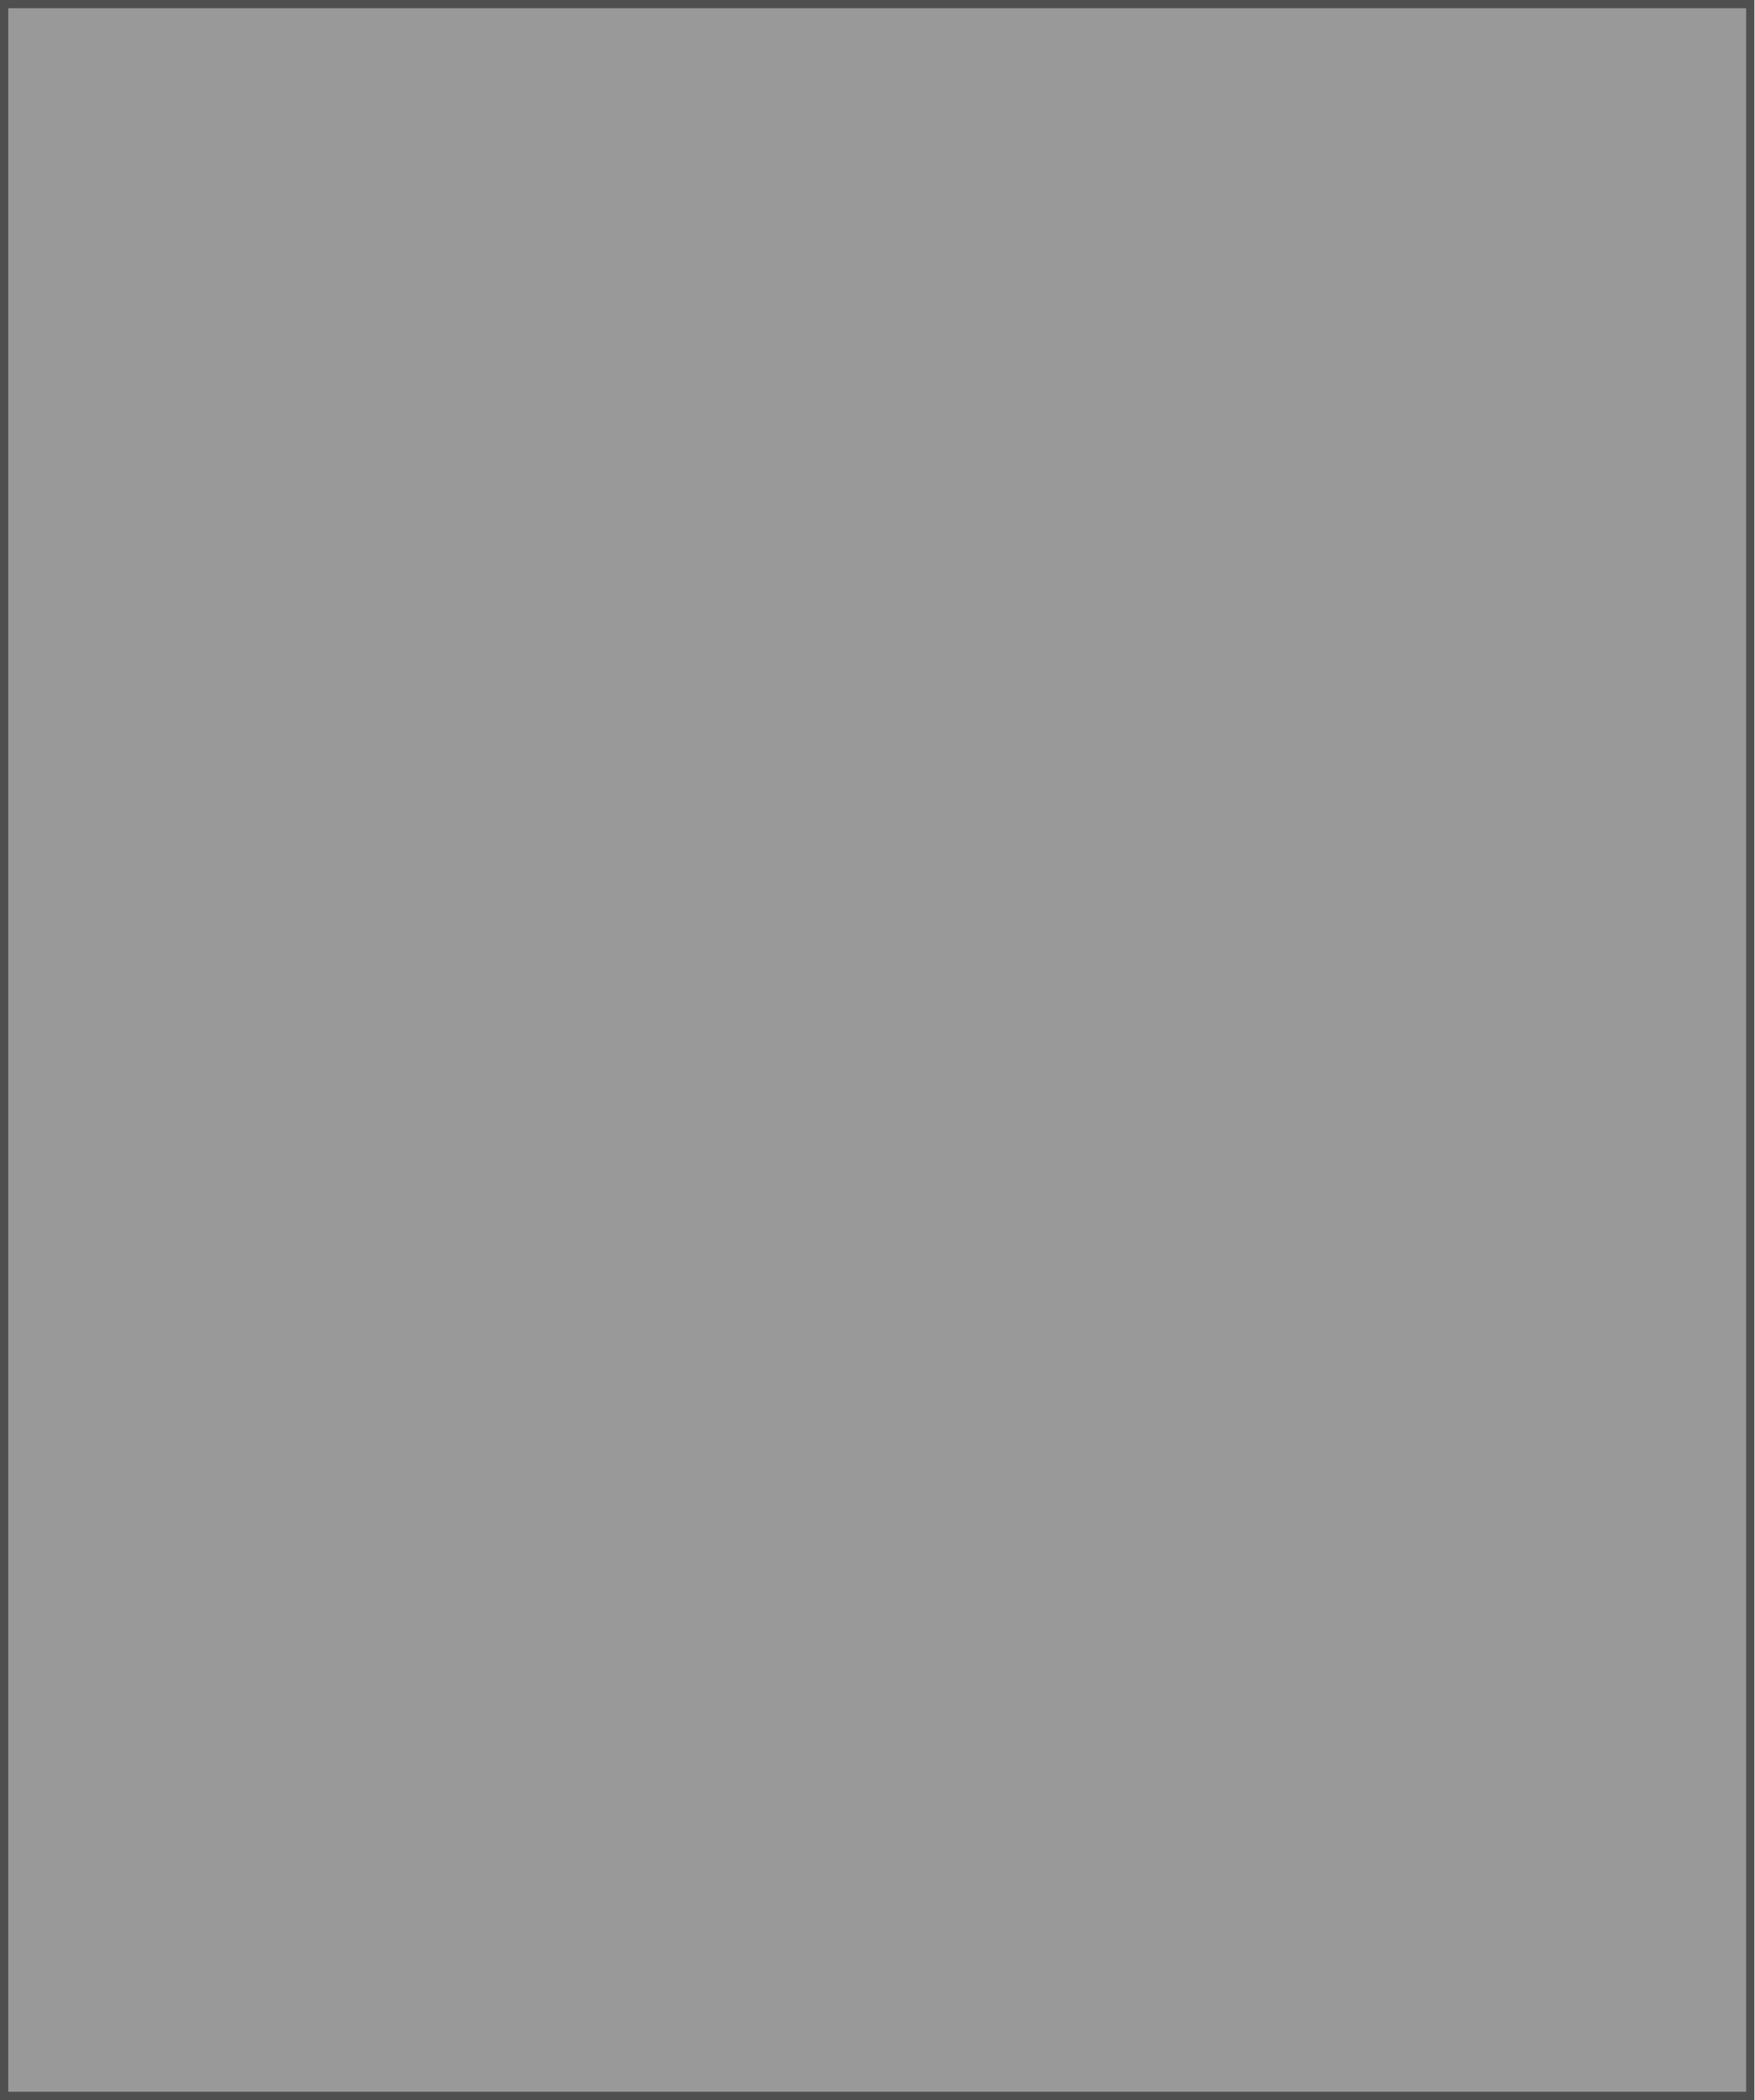
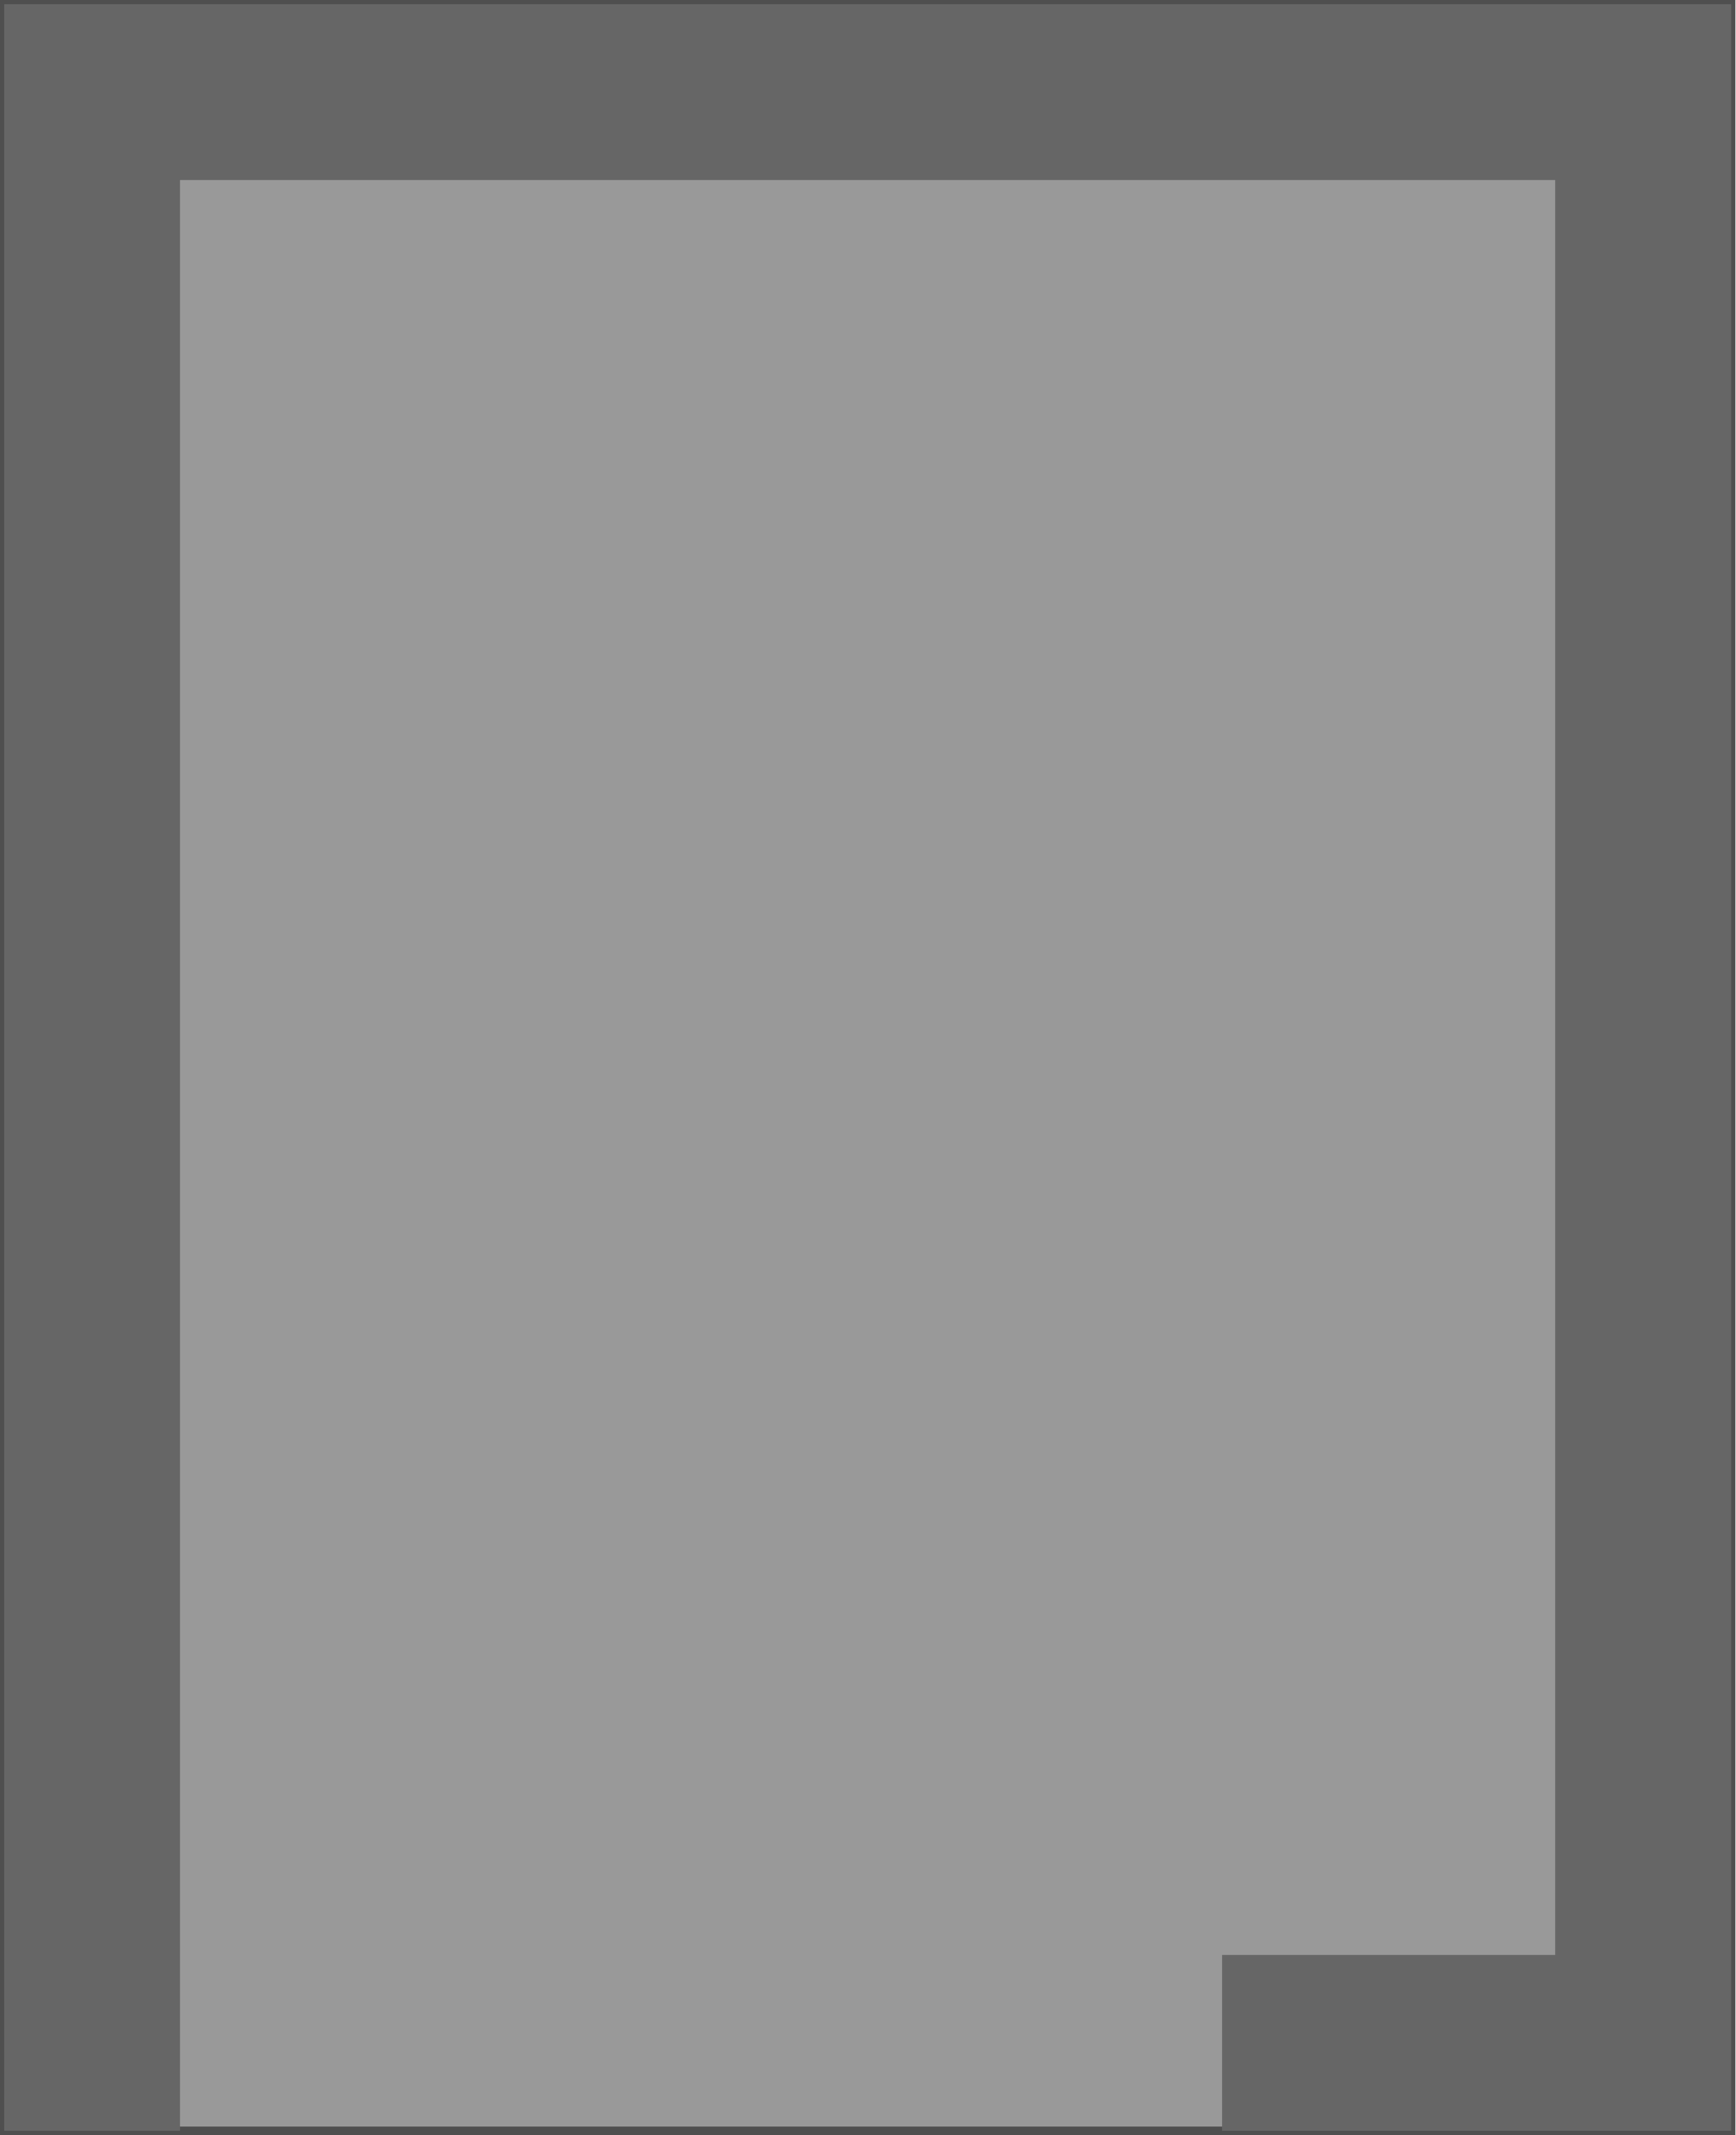
- <svg xmlns="http://www.w3.org/2000/svg" xmlns:xlink="http://www.w3.org/1999/xlink" width="94.53mm" height="113.169mm" viewBox="0 0 94.53 113.169" version="1.1" id="svg8">
-   <defs id="defs2">
-     <clipPath clipPathUnits="userSpaceOnUse" id="clipPath1954-55">
-       <ellipse style="fill:#ffdbac;fill-opacity:1;stroke-width:97.656;stroke-linecap:round" id="circle1956-69" cy="-2500.001" cx="2499.999" rx="781.252" ry="781.25" transform="scale(1,-1)" />
-     </clipPath>
-     <clipPath clipPathUnits="userSpaceOnUse" id="clipPath2921">
-       <path style="fill:#9e7437;fill-opacity:1;stroke-width:1.266;paint-order:markers stroke fill" d="m -1739.126,1581.812 361.023,0.023 -0.01,-348.019 -361.047,-0.019 z" id="path2923" />
-     </clipPath>
-     <clipPath clipPathUnits="userSpaceOnUse" id="clipPath2921-6">
-       <path style="fill:#9e7437;fill-opacity:1;stroke-width:1.266;paint-order:markers stroke fill" d="m -1739.126,1581.812 361.023,0.023 -0.01,-348.019 -361.047,-0.019 z" id="path2923-2" />
-     </clipPath>
-     <clipPath clipPathUnits="userSpaceOnUse" id="clipPath2921-6-2">
-       <path style="fill:#9e7437;fill-opacity:1;stroke-width:1.266;paint-order:markers stroke fill" d="m -1739.126,1581.812 361.023,0.023 -0.01,-348.019 -361.047,-0.019 z" id="path2923-2-6" />
-     </clipPath>
-     <clipPath clipPathUnits="userSpaceOnUse" id="clipPath3487">
-       <path style="fill:#9e7437;fill-opacity:1;stroke-width:1.266;paint-order:markers stroke fill" d="m -1739.126,1572.548 h 361.035 v -338.734 h -361.077 z" id="path3489" />
-     </clipPath>
-     <clipPath clipPathUnits="userSpaceOnUse" id="clipPath3487-1">
-       <path style="fill:#9e7437;fill-opacity:1;stroke-width:1.266;paint-order:markers stroke fill" d="m -1739.126,1572.548 h 361.035 v -338.734 h -361.077 z" id="path3489-7" />
-     </clipPath>
-     <clipPath clipPathUnits="userSpaceOnUse" id="clipPath3487-5">
-       <path style="fill:#9e7437;fill-opacity:1;stroke-width:1.266;paint-order:markers stroke fill" d="m -1739.126,1572.548 h 361.035 v -338.734 h -361.077 z" id="path3489-5" />
-     </clipPath>
-     <clipPath clipPathUnits="userSpaceOnUse" id="clipPath3487-5-8">
-       <path style="fill:#9e7437;fill-opacity:1;stroke-width:1.266;paint-order:markers stroke fill" d="m -1739.126,1572.548 h 361.035 v -338.734 h -361.077 z" id="path3489-5-1" />
-     </clipPath>
-     <clipPath clipPathUnits="userSpaceOnUse" id="clipPath3487-5-5">
-       <path style="fill:#9e7437;fill-opacity:1;stroke-width:1.266;paint-order:markers stroke fill" d="m -1739.126,1572.548 h 361.035 v -338.734 h -361.077 z" id="path3489-5-0" />
-     </clipPath>
-     <clipPath clipPathUnits="userSpaceOnUse" id="clipPath3487-5-8-7">
-       <path style="fill:#9e7437;fill-opacity:1;stroke-width:1.266;paint-order:markers stroke fill" d="m -1739.126,1572.548 h 361.035 v -338.734 h -361.077 z" id="path3489-5-1-2" />
-     </clipPath>
-     <clipPath clipPathUnits="userSpaceOnUse" id="clipPath3487-5-1">
-       <path style="fill:#9e7437;fill-opacity:1;stroke-width:1.266;paint-order:markers stroke fill" d="m -1739.126,1572.548 h 361.035 v -338.734 h -361.077 z" id="path3489-5-8" />
-     </clipPath>
-     <clipPath clipPathUnits="userSpaceOnUse" id="clipPath3487-5-8-6">
-       <path style="fill:#9e7437;fill-opacity:1;stroke-width:1.266;paint-order:markers stroke fill" d="m -1739.126,1572.548 h 361.035 v -338.734 h -361.077 z" id="path3489-5-1-9" />
-     </clipPath>
-     <clipPath clipPathUnits="userSpaceOnUse" id="clipPath3487-5-5-5">
-       <path style="fill:#9e7437;fill-opacity:1;stroke-width:1.266;paint-order:markers stroke fill" d="m -1739.126,1572.548 h 361.035 v -338.734 h -361.077 z" id="path3489-5-0-2" />
-     </clipPath>
-     <clipPath clipPathUnits="userSpaceOnUse" id="clipPath3487-5-8-7-7">
-       <path style="fill:#9e7437;fill-opacity:1;stroke-width:1.266;paint-order:markers stroke fill" d="m -1739.126,1572.548 h 361.035 v -338.734 h -361.077 z" id="path3489-5-1-2-7" />
-     </clipPath>
-     <clipPath clipPathUnits="userSpaceOnUse" id="clipPath3487-5-9">
-       <path style="fill:#9e7437;fill-opacity:1;stroke-width:1.266;paint-order:markers stroke fill" d="m -1739.126,1572.548 h 361.035 v -338.734 h -361.077 z" id="path3489-5-4" />
-     </clipPath>
-     <clipPath clipPathUnits="userSpaceOnUse" id="clipPath3487-5-8-2">
-       <path style="fill:#9e7437;fill-opacity:1;stroke-width:1.266;paint-order:markers stroke fill" d="m -1739.126,1572.548 h 361.035 v -338.734 h -361.077 z" id="path3489-5-1-4" />
-     </clipPath>
-     <clipPath clipPathUnits="userSpaceOnUse" id="clipPath3487-5-5-6">
-       <path style="fill:#9e7437;fill-opacity:1;stroke-width:1.266;paint-order:markers stroke fill" d="m -1739.126,1572.548 h 361.035 v -338.734 h -361.077 z" id="path3489-5-0-7" />
-     </clipPath>
-     <clipPath clipPathUnits="userSpaceOnUse" id="clipPath3487-5-8-7-3">
-       <path style="fill:#9e7437;fill-opacity:1;stroke-width:1.266;paint-order:markers stroke fill" d="m -1739.126,1572.548 h 361.035 v -338.734 h -361.077 z" id="path3489-5-1-2-3" />
-     </clipPath>
-     <clipPath clipPathUnits="userSpaceOnUse" id="clipPath3487-5-1-7">
-       <path style="fill:#9e7437;fill-opacity:1;stroke-width:1.266;paint-order:markers stroke fill" d="m -1739.126,1572.548 h 361.035 v -338.734 h -361.077 z" id="path3489-5-8-7" />
-     </clipPath>
-     <clipPath clipPathUnits="userSpaceOnUse" id="clipPath3487-5-8-6-5">
-       <path style="fill:#9e7437;fill-opacity:1;stroke-width:1.266;paint-order:markers stroke fill" d="m -1739.126,1572.548 h 361.035 v -338.734 h -361.077 z" id="path3489-5-1-9-6" />
-     </clipPath>
-     <clipPath clipPathUnits="userSpaceOnUse" id="clipPath3487-5-5-5-0">
-       <path style="fill:#9e7437;fill-opacity:1;stroke-width:1.266;paint-order:markers stroke fill" d="m -1739.126,1572.548 h 361.035 v -338.734 h -361.077 z" id="path3489-5-0-2-6" />
-     </clipPath>
-     <clipPath clipPathUnits="userSpaceOnUse" id="clipPath3487-5-6">
-       <path style="fill:#9e7437;fill-opacity:1;stroke-width:1.266;paint-order:markers stroke fill" d="m -1739.126,1572.548 h 361.035 v -338.734 h -361.077 z" id="path3489-5-07" />
-     </clipPath>
-     <clipPath clipPathUnits="userSpaceOnUse" id="clipPath3487-5-8-0">
-       <path style="fill:#9e7437;fill-opacity:1;stroke-width:1.266;paint-order:markers stroke fill" d="m -1739.126,1572.548 h 361.035 v -338.734 h -361.077 z" id="path3489-5-1-1" />
-     </clipPath>
-     <clipPath clipPathUnits="userSpaceOnUse" id="clipPath3487-5-5-64">
-       <path style="fill:#9e7437;fill-opacity:1;stroke-width:1.266;paint-order:markers stroke fill" d="m -1739.126,1572.548 h 361.035 v -338.734 h -361.077 z" id="path3489-5-0-79" />
-     </clipPath>
-     <clipPath clipPathUnits="userSpaceOnUse" id="clipPath3487-5-8-7-74">
-       <path style="fill:#9e7437;fill-opacity:1;stroke-width:1.266;paint-order:markers stroke fill" d="m -1739.126,1572.548 h 361.035 v -338.734 h -361.077 z" id="path3489-5-1-2-9" />
-     </clipPath>
-     <clipPath clipPathUnits="userSpaceOnUse" id="clipPath3487-5-1-9">
-       <path style="fill:#9e7437;fill-opacity:1;stroke-width:1.266;paint-order:markers stroke fill" d="m -1739.126,1572.548 h 361.035 v -338.734 h -361.077 z" id="path3489-5-8-4" />
-     </clipPath>
-     <clipPath clipPathUnits="userSpaceOnUse" id="clipPath3487-5-8-6-6">
-       <path style="fill:#9e7437;fill-opacity:1;stroke-width:1.266;paint-order:markers stroke fill" d="m -1739.126,1572.548 h 361.035 v -338.734 h -361.077 z" id="path3489-5-1-9-5" />
-     </clipPath>
-     <clipPath clipPathUnits="userSpaceOnUse" id="clipPath3487-5-5-5-7">
-       <path style="fill:#9e7437;fill-opacity:1;stroke-width:1.266;paint-order:markers stroke fill" d="m -1739.126,1572.548 h 361.035 v -338.734 h -361.077 z" id="path3489-5-0-2-60" />
-     </clipPath>
-     <clipPath clipPathUnits="userSpaceOnUse" id="clipPath3487-5-2">
-       <path style="fill:#9e7437;fill-opacity:1;stroke-width:1.266;paint-order:markers stroke fill" d="m -1739.126,1572.548 h 361.035 v -338.734 h -361.077 z" id="path3489-5-5" />
-     </clipPath>
-     <clipPath clipPathUnits="userSpaceOnUse" id="clipPath3487-5-8-5">
-       <path style="fill:#9e7437;fill-opacity:1;stroke-width:1.266;paint-order:markers stroke fill" d="m -1739.126,1572.548 h 361.035 v -338.734 h -361.077 z" id="path3489-5-1-6" />
-     </clipPath>
-     <clipPath clipPathUnits="userSpaceOnUse" id="clipPath3487-5-5-0">
-       <path style="fill:#9e7437;fill-opacity:1;stroke-width:1.266;paint-order:markers stroke fill" d="m -1739.126,1572.548 h 361.035 v -338.734 h -361.077 z" id="path3489-5-0-8" />
-     </clipPath>
-     <clipPath clipPathUnits="userSpaceOnUse" id="clipPath3487-5-8-7-4">
-       <path style="fill:#9e7437;fill-opacity:1;stroke-width:1.266;paint-order:markers stroke fill" d="m -1739.126,1572.548 h 361.035 v -338.734 h -361.077 z" id="path3489-5-1-2-1" />
-     </clipPath>
-     <clipPath clipPathUnits="userSpaceOnUse" id="clipPath3487-5-1-0">
-       <path style="fill:#9e7437;fill-opacity:1;stroke-width:1.266;paint-order:markers stroke fill" d="m -1739.126,1572.548 h 361.035 v -338.734 h -361.077 z" id="path3489-5-8-76" />
-     </clipPath>
-     <clipPath clipPathUnits="userSpaceOnUse" id="clipPath3487-5-8-6-3">
-       <path style="fill:#9e7437;fill-opacity:1;stroke-width:1.266;paint-order:markers stroke fill" d="m -1739.126,1572.548 h 361.035 v -338.734 h -361.077 z" id="path3489-5-1-9-8" />
-     </clipPath>
-     <clipPath clipPathUnits="userSpaceOnUse" id="clipPath3487-5-5-5-71">
-       <path style="fill:#9e7437;fill-opacity:1;stroke-width:1.266;paint-order:markers stroke fill" d="m -1739.126,1572.548 h 361.035 v -338.734 h -361.077 z" id="path3489-5-0-2-0" />
-     </clipPath>
-     <clipPath clipPathUnits="userSpaceOnUse" id="clipPath3487-5-0">
-       <path style="fill:#9e7437;fill-opacity:1;stroke-width:1.266;paint-order:markers stroke fill" d="m -1739.126,1572.548 h 361.035 v -338.734 h -361.077 z" id="path3489-5-55" />
-     </clipPath>
-     <clipPath clipPathUnits="userSpaceOnUse" id="clipPath3487-5-8-58">
-       <path style="fill:#9e7437;fill-opacity:1;stroke-width:1.266;paint-order:markers stroke fill" d="m -1739.126,1572.548 h 361.035 v -338.734 h -361.077 z" id="path3489-5-1-5" />
-     </clipPath>
-     <clipPath clipPathUnits="userSpaceOnUse" id="clipPath3487-5-5-51">
-       <path style="fill:#9e7437;fill-opacity:1;stroke-width:1.266;paint-order:markers stroke fill" d="m -1739.126,1572.548 h 361.035 v -338.734 h -361.077 z" id="path3489-5-0-1" />
-     </clipPath>
-     <clipPath clipPathUnits="userSpaceOnUse" id="clipPath3487-5-8-7-8">
-       <path style="fill:#9e7437;fill-opacity:1;stroke-width:1.266;paint-order:markers stroke fill" d="m -1739.126,1572.548 h 361.035 v -338.734 h -361.077 z" id="path3489-5-1-2-11" />
-     </clipPath>
-     <clipPath clipPathUnits="userSpaceOnUse" id="clipPath3487-5-1-5">
-       <path style="fill:#9e7437;fill-opacity:1;stroke-width:1.266;paint-order:markers stroke fill" d="m -1739.126,1572.548 h 361.035 v -338.734 h -361.077 z" id="path3489-5-8-73" />
-     </clipPath>
-     <clipPath clipPathUnits="userSpaceOnUse" id="clipPath3487-5-8-6-2">
-       <path style="fill:#9e7437;fill-opacity:1;stroke-width:1.266;paint-order:markers stroke fill" d="m -1739.126,1572.548 h 361.035 v -338.734 h -361.077 z" id="path3489-5-1-9-9" />
-     </clipPath>
-     <clipPath clipPathUnits="userSpaceOnUse" id="clipPath3487-5-5-5-6">
-       <path style="fill:#9e7437;fill-opacity:1;stroke-width:1.266;paint-order:markers stroke fill" d="m -1739.126,1572.548 h 361.035 v -338.734 h -361.077 z" id="path3489-5-0-2-1" />
-     </clipPath>
-     <clipPath clipPathUnits="userSpaceOnUse" id="clipPath3487-5-9-6">
-       <path style="fill:#9e7437;fill-opacity:1;stroke-width:1.266;paint-order:markers stroke fill" d="m -1739.126,1572.548 h 361.035 v -338.734 h -361.077 z" id="path3489-5-4-4" />
-     </clipPath>
-     <clipPath clipPathUnits="userSpaceOnUse" id="clipPath3487-5-8-2-5">
-       <path style="fill:#9e7437;fill-opacity:1;stroke-width:1.266;paint-order:markers stroke fill" d="m -1739.126,1572.548 h 361.035 v -338.734 h -361.077 z" id="path3489-5-1-4-9" />
-     </clipPath>
-     <clipPath clipPathUnits="userSpaceOnUse" id="clipPath3487-5-5-6-1">
-       <path style="fill:#9e7437;fill-opacity:1;stroke-width:1.266;paint-order:markers stroke fill" d="m -1739.126,1572.548 h 361.035 v -338.734 h -361.077 z" id="path3489-5-0-7-9" />
-     </clipPath>
-     <clipPath clipPathUnits="userSpaceOnUse" id="clipPath3487-5-8-7-3-5">
-       <path style="fill:#9e7437;fill-opacity:1;stroke-width:1.266;paint-order:markers stroke fill" d="m -1739.126,1572.548 h 361.035 v -338.734 h -361.077 z" id="path3489-5-1-2-3-5" />
-     </clipPath>
-     <clipPath clipPathUnits="userSpaceOnUse" id="clipPath3487-5-1-7-4">
-       <path style="fill:#9e7437;fill-opacity:1;stroke-width:1.266;paint-order:markers stroke fill" d="m -1739.126,1572.548 h 361.035 v -338.734 h -361.077 z" id="path3489-5-8-7-2" />
-     </clipPath>
-     <clipPath clipPathUnits="userSpaceOnUse" id="clipPath3487-5-8-6-5-9">
-       <path style="fill:#9e7437;fill-opacity:1;stroke-width:1.266;paint-order:markers stroke fill" d="m -1739.126,1572.548 h 361.035 v -338.734 h -361.077 z" id="path3489-5-1-9-6-8" />
-     </clipPath>
-     <clipPath clipPathUnits="userSpaceOnUse" id="clipPath3487-5-5-5-0-6">
-       <path style="fill:#9e7437;fill-opacity:1;stroke-width:1.266;paint-order:markers stroke fill" d="m -1739.126,1572.548 h 361.035 v -338.734 h -361.077 z" id="path3489-5-0-2-6-0" />
-     </clipPath>
-     <clipPath clipPathUnits="userSpaceOnUse" id="clipPath3487-5-2-3">
-       <path style="fill:#9e7437;fill-opacity:1;stroke-width:1.266;paint-order:markers stroke fill" d="m -1739.126,1572.548 h 361.035 v -338.734 h -361.077 z" id="path3489-5-5-3" />
-     </clipPath>
-     <clipPath clipPathUnits="userSpaceOnUse" id="clipPath3487-5-8-5-7">
-       <path style="fill:#9e7437;fill-opacity:1;stroke-width:1.266;paint-order:markers stroke fill" d="m -1739.126,1572.548 h 361.035 v -338.734 h -361.077 z" id="path3489-5-1-6-7" />
-     </clipPath>
-     <clipPath clipPathUnits="userSpaceOnUse" id="clipPath3487-5-5-0-3">
-       <path style="fill:#9e7437;fill-opacity:1;stroke-width:1.266;paint-order:markers stroke fill" d="m -1739.126,1572.548 h 361.035 v -338.734 h -361.077 z" id="path3489-5-0-8-8" />
-     </clipPath>
-     <clipPath clipPathUnits="userSpaceOnUse" id="clipPath3487-5-8-7-4-6">
-       <path style="fill:#9e7437;fill-opacity:1;stroke-width:1.266;paint-order:markers stroke fill" d="m -1739.126,1572.548 h 361.035 v -338.734 h -361.077 z" id="path3489-5-1-2-1-3" />
-     </clipPath>
-     <clipPath clipPathUnits="userSpaceOnUse" id="clipPath3487-5-1-0-5">
-       <path style="fill:#9e7437;fill-opacity:1;stroke-width:1.266;paint-order:markers stroke fill" d="m -1739.126,1572.548 h 361.035 v -338.734 h -361.077 z" id="path3489-5-8-76-4" />
-     </clipPath>
-     <clipPath clipPathUnits="userSpaceOnUse" id="clipPath3487-5-8-6-3-3">
-       <path style="fill:#9e7437;fill-opacity:1;stroke-width:1.266;paint-order:markers stroke fill" d="m -1739.126,1572.548 h 361.035 v -338.734 h -361.077 z" id="path3489-5-1-9-8-4" />
-     </clipPath>
-     <clipPath clipPathUnits="userSpaceOnUse" id="clipPath3487-5-5-5-71-3">
-       <path style="fill:#9e7437;fill-opacity:1;stroke-width:1.266;paint-order:markers stroke fill" d="m -1739.126,1572.548 h 361.035 v -338.734 h -361.077 z" id="path3489-5-0-2-0-0" />
-     </clipPath>
-     <clipPath clipPathUnits="userSpaceOnUse" id="clipPath3777-9-9-9">
-       <rect y="141.909" x="63.568" height="4.4" width="18.29" id="rect3779-2-5-8" style="opacity:1;vector-effect:none;fill:#784a30;fill-opacity:1;fill-rule:nonzero;stroke:#000000;stroke-width:2;stroke-linecap:round;stroke-linejoin:round;stroke-miterlimit:4;stroke-dasharray:none;stroke-dashoffset:0;stroke-opacity:1;paint-order:stroke fill markers" />
-     </clipPath>
-     <clipPath clipPathUnits="userSpaceOnUse" id="clipPath3777-9-1-9-7">
-       <rect y="141.909" x="63.568" height="4.4" width="18.29" id="rect3779-2-7-0-0" style="opacity:1;vector-effect:none;fill:#784a30;fill-opacity:1;fill-rule:nonzero;stroke:#000000;stroke-width:2;stroke-linecap:round;stroke-linejoin:round;stroke-miterlimit:4;stroke-dasharray:none;stroke-dashoffset:0;stroke-opacity:1;paint-order:stroke fill markers" />
-     </clipPath>
-     <clipPath clipPathUnits="userSpaceOnUse" id="clipPath6567-0-2">
-       <rect ry="0.753" rx="0.753" y="120.05" x="137.884" height="3.55" width="8.658" id="rect6569-9-7" style="opacity:1;vector-effect:none;fill:#e5e0db;fill-opacity:1;fill-rule:nonzero;stroke:#000000;stroke-width:2;stroke-linecap:round;stroke-linejoin:round;stroke-miterlimit:4;stroke-dasharray:none;stroke-dashoffset:0;stroke-opacity:1;paint-order:stroke fill markers" />
-     </clipPath>
-     <clipPath clipPathUnits="userSpaceOnUse" id="clipPath1678-6-8">
-       <rect y="122.07" x="68.152" height="7.888" width="17.469" id="rect1680-7-7" style="opacity:1;vector-effect:none;fill:#36375a;fill-opacity:1;fill-rule:nonzero;stroke:#000000;stroke-width:2;stroke-linecap:round;stroke-linejoin:round;stroke-miterlimit:4;stroke-dasharray:none;stroke-dashoffset:0;stroke-opacity:1;paint-order:stroke fill markers" />
-     </clipPath>
-     <linearGradient id="linearGradient5037">
-       <stop offset="0" stop-color="#fcfcfc" id="stop5033" style="stop-color:#890002;stop-opacity:1;" />
-       <stop offset="1" stop-color="#3d3d3d" stop-opacity="0" id="stop5035" style="stop-color:#3d4a25;stop-opacity:1;" />
-     </linearGradient>
-     <linearGradient id="linearGradient4433">
-       <stop offset="0" stop-color="#fcfcfc" id="stop4429" />
-       <stop offset="1" stop-color="#3d3d3d" stop-opacity="0" id="stop4431" style="stop-color:#000000;stop-opacity:0;" />
-     </linearGradient>
-     <linearGradient id="a">
-       <stop offset="0" stop-color="#fcfcfc" id="stop2975" />
-       <stop offset="1" stop-color="#3d3d3d" stop-opacity="0" id="stop2977" />
-     </linearGradient>
-     <radialGradient xlink:href="#a" id="b" cx="-68.456" cy="77.267" fx="-68.456" fy="77.267" r="71.966" gradientTransform="matrix(0.2645833,0,0,0.2642447,5.674954,43.41963)" gradientUnits="userSpaceOnUse" />
-     <radialGradient xlink:href="#linearGradient4433" id="b-7" cx="-68.456" cy="77.267" fx="-68.456" fy="77.267" r="71.966" gradientTransform="matrix(1,0,0,0.99872,2.9509827e-6,0.09899877)" gradientUnits="userSpaceOnUse" />
-     <radialGradient xlink:href="#a-9" id="b-78" cx="-68.456" cy="77.267" fx="-68.456" fy="77.267" r="71.966" gradientTransform="matrix(1,0,0,0.99872,1.4103906e-4,0.09862695)" gradientUnits="userSpaceOnUse" />
-     <linearGradient id="a-9">
-       <stop offset="0" stop-color="#fcfcfc" id="stop3" style="stop-color:#000000;stop-opacity:1" />
-       <stop offset="1" stop-color="#3d3d3d" stop-opacity="0" id="stop5" style="stop-color:#000000;stop-opacity:0" />
-     </linearGradient>
-     <clipPath id="a-2">
-       <path style="fill-opacity:0.506;stroke:#ffffff;stroke-width:2.117;stroke-opacity:0.502" d="m -45.534,209.35 29.33,16.933 v 33.867 l -29.33,16.933 -29.33,-16.933 v -33.867 z" id="path2-6" />
-     </clipPath>
-     <clipPath clipPathUnits="userSpaceOnUse" id="clipPath4547">
-       <path style="fill:#000000;fill-opacity:1;stroke:none;stroke-width:6.2;stroke-miterlimit:4;stroke-dasharray:none;stroke-opacity:0.769" d="m -130.359,46.344 57.723,-38.146 61.904,30.923 4.18,69.068 -57.723,38.146 -61.904,-30.923 z" id="path4549" />
-     </clipPath>
-     <radialGradient xlink:href="#a-9" id="c" cx="170.551" cy="4.726" fx="170.551" fy="4.726" r="66.034" gradientTransform="matrix(0.2645833,0,0,0.2516346,88.09302,82.50043)" gradientUnits="userSpaceOnUse" />
-     <linearGradient id="a-5">
-       <stop stop-color="#fcfcfc" offset="0" stop-opacity=".611" id="stop3085" />
-       <stop stop-opacity="0" stop-color="#3d3d3d" offset="1" id="stop3087" />
-     </linearGradient>
-     <radialGradient xlink:href="#a-5" id="e" cx="-68.456" cy="77.267" fx="-68.456" fy="77.267" r="71.966" gradientTransform="matrix(1,0,0,0.99872,0,0.099)" gradientUnits="userSpaceOnUse" />
-     <clipPath id="d">
-       <path d="m -130.36,46.344 57.724,-38.146 61.904,30.923 4.18,69.068 -57.723,38.146 -61.905,-30.923 z" stroke-width="6.2" stroke-opacity="0.769" id="path3091" />
-     </clipPath>
-     <linearGradient xlink:href="#b-4" id="c-6" x1="1.124" y1="73" x2="144.876" y2="73" gradientUnits="userSpaceOnUse" />
-     <linearGradient id="b-4">
-       <stop offset="0" stop-color="#bc3400" id="stop3095" />
-       <stop offset="1" stop-color="#ff8050" id="stop3097" />
-     </linearGradient>
-     <clipPath clipPathUnits="userSpaceOnUse" id="clipPath4451-4">
-       <g id="g4457-0" style="stroke-width:1" transform="translate(48198.857,32311.235)">
-         <g id="g4455-2" style="stroke-width:1">
-           <rect x="-48198.855" y="-32311.234" width="100000" height="95250" id="rect4453-6" style="stroke-width:1" />
-         </g>
-       </g>
-     </clipPath>
-     <clipPath clipPathUnits="userSpaceOnUse" id="clipPath4451-4-0">
-       <g id="g4457-0-5" style="stroke-width:1" transform="translate(48198.857,32311.235)">
-         <g id="g4455-2-4" style="stroke-width:1">
-           <rect x="-48198.855" y="-32311.234" width="100000" height="95250" id="rect4453-6-3" style="stroke-width:1" />
-         </g>
-       </g>
-     </clipPath>
-     <clipPath clipPathUnits="userSpaceOnUse" id="clipPath4451-4-6">
-       <g id="g4457-0-4" style="stroke-width:1" transform="translate(48198.857,32311.235)">
-         <g id="g4455-2-0" style="stroke-width:1">
-           <rect x="-48198.855" y="-32311.234" width="100000" height="95250" id="rect4453-6-7" style="stroke-width:1" />
-         </g>
-       </g>
-     </clipPath>
-     <clipPath clipPathUnits="userSpaceOnUse" id="clipPath4451-4-0-0">
-       <g id="g4457-0-5-0" style="stroke-width:1" transform="translate(48198.857,32311.235)">
-         <g id="g4455-2-4-5" style="stroke-width:1">
-           <rect x="-48198.855" y="-32311.234" width="100000" height="95250" id="rect4453-6-3-7" style="stroke-width:1" />
-         </g>
-       </g>
-     </clipPath>
-     <clipPath clipPathUnits="userSpaceOnUse" id="clipPath4451-4-60">
-       <g id="g4457-0-0" style="stroke-width:1" transform="translate(48198.857,32311.235)">
-         <g id="g4455-2-6" style="stroke-width:1">
-           <rect x="-48198.855" y="-32311.234" width="100000" height="95250" id="rect4453-6-70" style="stroke-width:1" />
-         </g>
-       </g>
-     </clipPath>
-     <clipPath clipPathUnits="userSpaceOnUse" id="clipPath4451-4-33">
-       <g id="g4457-0-57" style="stroke-width:1" transform="translate(48198.857,32311.235)">
-         <g id="g4455-2-9" style="stroke-width:1">
-           <rect x="-48198.855" y="-32311.234" width="100000" height="95250" id="rect4453-6-34" style="stroke-width:1" />
-         </g>
-       </g>
-     </clipPath>
-     <clipPath clipPathUnits="userSpaceOnUse" id="clipPath4451-4-0-9">
-       <g id="g4457-0-5-9" style="stroke-width:1" transform="translate(48198.857,32311.235)">
-         <g id="g4455-2-4-7" style="stroke-width:1">
-           <rect x="-48198.855" y="-32311.234" width="100000" height="95250" id="rect4453-6-3-8" style="stroke-width:1" />
-         </g>
-       </g>
-     </clipPath>
-     <clipPath clipPathUnits="userSpaceOnUse" id="clipPath4451-4-2">
-       <g id="g4457-0-2" style="stroke-width:1" transform="translate(48198.857,32311.235)">
-         <g id="g4455-2-3" style="stroke-width:1">
-           <rect x="-48198.855" y="-32311.234" width="100000" height="95250" id="rect4453-6-2" style="stroke-width:1" />
-         </g>
-       </g>
-     </clipPath>
-     <clipPath clipPathUnits="userSpaceOnUse" id="clipPath4451-4-3">
-       <g id="g4457-0-21" style="stroke-width:1" transform="translate(48198.857,32311.235)">
-         <g id="g4455-2-39" style="stroke-width:1">
-           <rect x="-48198.855" y="-32311.234" width="100000" height="95250" id="rect4453-6-39" style="stroke-width:1" />
-         </g>
-       </g>
-     </clipPath>
-     <clipPath clipPathUnits="userSpaceOnUse" id="clipPath4451-4-21">
-       <g id="g4457-0-0-7" style="stroke-width:1" transform="translate(48198.857,32311.235)">
-         <g id="g4455-2-8" style="stroke-width:1">
-           <rect x="-48198.855" y="-32311.234" width="100000" height="95250" id="rect4453-6-28" style="stroke-width:1" />
-         </g>
-       </g>
-     </clipPath>
-     <clipPath clipPathUnits="userSpaceOnUse" id="clipPath4451-4-0-5">
-       <g id="g4457-0-5-2" style="stroke-width:1" transform="translate(48198.857,32311.235)">
-         <g id="g4455-2-4-8" style="stroke-width:1">
-           <rect x="-48198.855" y="-32311.234" width="100000" height="95250" id="rect4453-6-3-4" style="stroke-width:1" />
-         </g>
-       </g>
-     </clipPath>
-     <clipPath clipPathUnits="userSpaceOnUse" id="clipPath4451-4-9">
-       <g id="g4457-0-7" style="stroke-width:1" transform="translate(48198.857,32311.235)">
-         <g id="g4455-2-01" style="stroke-width:1">
-           <rect x="-48198.855" y="-32311.234" width="100000" height="95250" id="rect4453-6-38" style="stroke-width:1" />
-         </g>
-       </g>
-     </clipPath>
-     <clipPath clipPathUnits="userSpaceOnUse" id="clipPath4451-4-0-6">
-       <g id="g4457-0-5-1" style="stroke-width:1" transform="translate(48198.857,32311.235)">
-         <g id="g4455-2-4-2" style="stroke-width:1">
-           <rect x="-48198.855" y="-32311.234" width="100000" height="95250" id="rect4453-6-3-0" style="stroke-width:1" />
-         </g>
-       </g>
-     </clipPath>
-     <clipPath clipPathUnits="userSpaceOnUse" id="clipPath4451-4-97">
-       <g id="g4457-0-6" style="stroke-width:1" transform="translate(48198.857,32311.235)">
-         <g id="g4455-2-48" style="stroke-width:1">
-           <rect x="-48198.855" y="-32311.234" width="100000" height="95250" id="rect4453-6-8" style="stroke-width:1" />
-         </g>
-       </g>
-     </clipPath>
-     <clipPath clipPathUnits="userSpaceOnUse" id="clipPath4451-4-0-3">
-       <g id="g4457-0-5-3" style="stroke-width:1" transform="translate(48198.857,32311.235)">
-         <g id="g4455-2-4-70" style="stroke-width:1">
-           <rect x="-48198.855" y="-32311.234" width="100000" height="95250" id="rect4453-6-3-6" style="stroke-width:1" />
-         </g>
-       </g>
-     </clipPath>
-     <clipPath clipPathUnits="userSpaceOnUse" id="clipPath4451-4-2-6">
-       <g id="g4457-0-2-1" style="stroke-width:1" transform="translate(48198.857,32311.235)">
-         <g id="g4455-2-3-5" style="stroke-width:1">
-           <rect x="-48198.855" y="-32311.234" width="100000" height="95250" id="rect4453-6-2-2" style="stroke-width:1" />
-         </g>
-       </g>
-     </clipPath>
-     <clipPath clipPathUnits="userSpaceOnUse" id="clipPath4451-4-3-4">
-       <g id="g4457-0-21-5" style="stroke-width:1" transform="translate(48198.857,32311.235)">
-         <g id="g4455-2-39-3" style="stroke-width:1">
-           <rect x="-48198.855" y="-32311.234" width="100000" height="95250" id="rect4453-6-39-6" style="stroke-width:1" />
-         </g>
-       </g>
-     </clipPath>
-     <clipPath clipPathUnits="userSpaceOnUse" id="clipPath4451-4-21-1">
-       <g id="g4457-0-0-4" style="stroke-width:1" transform="translate(48198.857,32311.235)">
-         <g id="g4455-2-8-0" style="stroke-width:1">
-           <rect x="-48198.855" y="-32311.234" width="100000" height="95250" id="rect4453-6-28-9" style="stroke-width:1" />
-         </g>
-       </g>
-     </clipPath>
-     <clipPath clipPathUnits="userSpaceOnUse" id="clipPath4451-4-0-5-8">
-       <g id="g4457-0-5-2-4" style="stroke-width:1" transform="translate(48198.857,32311.235)">
-         <g id="g4455-2-4-8-4" style="stroke-width:1">
-           <rect x="-48198.855" y="-32311.234" width="100000" height="95250" id="rect4453-6-3-4-1" style="stroke-width:1" />
-         </g>
-       </g>
-     </clipPath>
-     <clipPath clipPathUnits="userSpaceOnUse" id="clipPath4451-4-5">
-       <g id="g4457-0-9" style="stroke-width:1" transform="translate(48198.857,32311.235)">
-         <g id="g4455-2-1" style="stroke-width:1">
-           <rect x="-48198.855" y="-32311.234" width="100000" height="95250" id="rect4453-6-5" style="stroke-width:1" />
-         </g>
-       </g>
-     </clipPath>
-     <clipPath clipPathUnits="userSpaceOnUse" id="clipPath1954">
-       <ellipse style="fill:#ffdbac;fill-opacity:1;stroke-width:97.656;stroke-linecap:round" id="circle1956" cy="-2500.001" cx="2499.999" rx="781.252" ry="781.25" transform="scale(1,-1)" />
-     </clipPath>
-     <clipPath clipPathUnits="userSpaceOnUse" id="clipPath1954-7">
-       <ellipse style="fill:#ffdbac;fill-opacity:1;stroke-width:97.656;stroke-linecap:round" id="circle1956-9" cy="-2500.001" cx="2499.999" rx="781.252" ry="781.25" transform="scale(1,-1)" />
-     </clipPath>
-     <clipPath clipPathUnits="userSpaceOnUse" id="clipPath3777-9-9-9-2">
-       <rect y="141.909" x="63.568" height="4.4" width="18.29" id="rect3779-2-5-8-1" style="opacity:1;vector-effect:none;fill:#784a30;fill-opacity:1;fill-rule:nonzero;stroke:#000000;stroke-width:2;stroke-linecap:round;stroke-linejoin:round;stroke-miterlimit:4;stroke-dasharray:none;stroke-dashoffset:0;stroke-opacity:1;paint-order:stroke fill markers" />
-     </clipPath>
-     <clipPath clipPathUnits="userSpaceOnUse" id="clipPath3777-9-1-9-7-3">
-       <rect y="141.909" x="63.568" height="4.4" width="18.29" id="rect3779-2-7-0-0-3" style="opacity:1;vector-effect:none;fill:#784a30;fill-opacity:1;fill-rule:nonzero;stroke:#000000;stroke-width:2;stroke-linecap:round;stroke-linejoin:round;stroke-miterlimit:4;stroke-dasharray:none;stroke-dashoffset:0;stroke-opacity:1;paint-order:stroke fill markers" />
-     </clipPath>
-     <clipPath clipPathUnits="userSpaceOnUse" id="clipPath6567-0-2-3">
-       <rect ry="0.753" rx="0.753" y="120.05" x="137.884" height="3.55" width="8.658" id="rect6569-9-7-1" style="opacity:1;vector-effect:none;fill:#e5e0db;fill-opacity:1;fill-rule:nonzero;stroke:#000000;stroke-width:2;stroke-linecap:round;stroke-linejoin:round;stroke-miterlimit:4;stroke-dasharray:none;stroke-dashoffset:0;stroke-opacity:1;paint-order:stroke fill markers" />
-     </clipPath>
-     <clipPath clipPathUnits="userSpaceOnUse" id="clipPath1678-6-8-1">
-       <rect y="122.07" x="68.152" height="7.888" width="17.469" id="rect1680-7-7-1" style="opacity:1;vector-effect:none;fill:#36375a;fill-opacity:1;fill-rule:nonzero;stroke:#000000;stroke-width:2;stroke-linecap:round;stroke-linejoin:round;stroke-miterlimit:4;stroke-dasharray:none;stroke-dashoffset:0;stroke-opacity:1;paint-order:stroke fill markers" />
-     </clipPath>
-     <radialGradient xlink:href="#a" id="b-5" cx="-68.456" cy="77.267" fx="-68.456" fy="77.267" r="71.966" gradientTransform="matrix(0.2645833,0,0,0.2642447,5.674954,43.41963)" gradientUnits="userSpaceOnUse" />
-     <radialGradient xlink:href="#linearGradient4433" id="b-7-8" cx="-68.456" cy="77.267" fx="-68.456" fy="77.267" r="71.966" gradientTransform="matrix(1,0,0,0.99872,2.9509827e-6,0.09899877)" gradientUnits="userSpaceOnUse" />
-     <radialGradient xlink:href="#a-9" id="b-78-5" cx="-68.456" cy="77.267" fx="-68.456" fy="77.267" r="71.966" gradientTransform="matrix(1,0,0,0.99872,1.4103906e-4,0.09862695)" gradientUnits="userSpaceOnUse" />
-     <clipPath id="a-2-2">
-       <path style="fill-opacity:0.506;stroke:#ffffff;stroke-width:2.117;stroke-opacity:0.502" d="m -45.534,209.35 29.33,16.933 v 33.867 l -29.33,16.933 -29.33,-16.933 v -33.867 z" id="path2-8" />
-     </clipPath>
-     <clipPath clipPathUnits="userSpaceOnUse" id="clipPath4547-9">
-       <path style="fill:#000000;fill-opacity:1;stroke:none;stroke-width:6.2;stroke-miterlimit:4;stroke-dasharray:none;stroke-opacity:0.769" d="m -130.359,46.344 57.723,-38.146 61.904,30.923 4.18,69.068 -57.723,38.146 -61.904,-30.923 z" id="path4549-7" />
-     </clipPath>
-     <radialGradient xlink:href="#a-9" id="c-0" cx="170.551" cy="4.726" fx="170.551" fy="4.726" r="66.034" gradientTransform="matrix(0.2645833,0,0,0.2516346,88.09302,82.50043)" gradientUnits="userSpaceOnUse" />
-     <radialGradient xlink:href="#a-5" id="e-5" cx="-68.456" cy="77.267" fx="-68.456" fy="77.267" r="71.966" gradientTransform="matrix(1,0,0,0.99872,0,0.099)" gradientUnits="userSpaceOnUse" />
-     <clipPath id="d-3">
-       <path d="m -130.36,46.344 57.724,-38.146 61.904,30.923 4.18,69.068 -57.723,38.146 -61.905,-30.923 z" stroke-width="6.2" stroke-opacity="0.769" id="path3091-3" />
-     </clipPath>
-     <clipPath clipPathUnits="userSpaceOnUse" id="clipPath4451-4-1">
-       <g id="g4457-0-8" style="stroke-width:1" transform="translate(48198.857,32311.235)">
-         <g id="g4455-2-2" style="stroke-width:1">
-           <rect x="-48198.855" y="-32311.234" width="100000" height="95250" id="rect4453-6-4" style="stroke-width:1" />
-         </g>
-       </g>
-     </clipPath>
-     <clipPath clipPathUnits="userSpaceOnUse" id="clipPath4451-4-0-8">
-       <g id="g4457-0-5-6" style="stroke-width:1" transform="translate(48198.857,32311.235)">
-         <g id="g4455-2-4-6" style="stroke-width:1">
-           <rect x="-48198.855" y="-32311.234" width="100000" height="95250" id="rect4453-6-3-78" style="stroke-width:1" />
-         </g>
-       </g>
-     </clipPath>
-     <clipPath clipPathUnits="userSpaceOnUse" id="clipPath4451-4-6-9">
-       <g id="g4457-0-4-5" style="stroke-width:1" transform="translate(48198.857,32311.235)">
-         <g id="g4455-2-0-1" style="stroke-width:1">
-           <rect x="-48198.855" y="-32311.234" width="100000" height="95250" id="rect4453-6-7-9" style="stroke-width:1" />
-         </g>
-       </g>
-     </clipPath>
-     <clipPath clipPathUnits="userSpaceOnUse" id="clipPath4451-4-0-0-3">
-       <g id="g4457-0-5-0-1" style="stroke-width:1" transform="translate(48198.857,32311.235)">
-         <g id="g4455-2-4-5-3" style="stroke-width:1">
-           <rect x="-48198.855" y="-32311.234" width="100000" height="95250" id="rect4453-6-3-7-5" style="stroke-width:1" />
-         </g>
-       </g>
-     </clipPath>
-     <clipPath clipPathUnits="userSpaceOnUse" id="clipPath4451-4-60-2">
-       <g id="g4457-0-0-44" style="stroke-width:1" transform="translate(48198.857,32311.235)">
-         <g id="g4455-2-6-8" style="stroke-width:1">
-           <rect x="-48198.855" y="-32311.234" width="100000" height="95250" id="rect4453-6-70-1" style="stroke-width:1" />
-         </g>
-       </g>
-     </clipPath>
-     <clipPath clipPathUnits="userSpaceOnUse" id="clipPath4451-4-33-2">
-       <g id="g4457-0-57-9" style="stroke-width:1" transform="translate(48198.857,32311.235)">
-         <g id="g4455-2-9-6" style="stroke-width:1">
-           <rect x="-48198.855" y="-32311.234" width="100000" height="95250" id="rect4453-6-34-5" style="stroke-width:1" />
-         </g>
-       </g>
-     </clipPath>
-     <clipPath clipPathUnits="userSpaceOnUse" id="clipPath4451-4-0-9-7">
-       <g id="g4457-0-5-9-1" style="stroke-width:1" transform="translate(48198.857,32311.235)">
-         <g id="g4455-2-4-7-6" style="stroke-width:1">
-           <rect x="-48198.855" y="-32311.234" width="100000" height="95250" id="rect4453-6-3-8-4" style="stroke-width:1" />
-         </g>
-       </g>
-     </clipPath>
-     <clipPath clipPathUnits="userSpaceOnUse" id="clipPath4451-4-2-9">
-       <g id="g4457-0-2-8" style="stroke-width:1" transform="translate(48198.857,32311.235)">
-         <g id="g4455-2-3-0" style="stroke-width:1">
-           <rect x="-48198.855" y="-32311.234" width="100000" height="95250" id="rect4453-6-2-1" style="stroke-width:1" />
-         </g>
-       </g>
-     </clipPath>
-     <clipPath clipPathUnits="userSpaceOnUse" id="clipPath4451-4-3-9">
-       <g id="g4457-0-21-4" style="stroke-width:1" transform="translate(48198.857,32311.235)">
-         <g id="g4455-2-39-5" style="stroke-width:1">
-           <rect x="-48198.855" y="-32311.234" width="100000" height="95250" id="rect4453-6-39-66" style="stroke-width:1" />
-         </g>
-       </g>
-     </clipPath>
-     <clipPath clipPathUnits="userSpaceOnUse" id="clipPath4451-4-21-10">
-       <g id="g4457-0-0-7-9" style="stroke-width:1" transform="translate(48198.857,32311.235)">
-         <g id="g4455-2-8-9" style="stroke-width:1">
-           <rect x="-48198.855" y="-32311.234" width="100000" height="95250" id="rect4453-6-28-1" style="stroke-width:1" />
-         </g>
-       </g>
-     </clipPath>
-     <clipPath clipPathUnits="userSpaceOnUse" id="clipPath4451-4-0-5-4">
-       <g id="g4457-0-5-2-3" style="stroke-width:1" transform="translate(48198.857,32311.235)">
-         <g id="g4455-2-4-8-6" style="stroke-width:1">
-           <rect x="-48198.855" y="-32311.234" width="100000" height="95250" id="rect4453-6-3-4-4" style="stroke-width:1" />
-         </g>
-       </g>
-     </clipPath>
-     <clipPath clipPathUnits="userSpaceOnUse" id="clipPath4451-4-9-4">
-       <g id="g4457-0-7-2" style="stroke-width:1" transform="translate(48198.857,32311.235)">
-         <g id="g4455-2-01-0" style="stroke-width:1">
-           <rect x="-48198.855" y="-32311.234" width="100000" height="95250" id="rect4453-6-38-0" style="stroke-width:1" />
-         </g>
-       </g>
-     </clipPath>
-     <clipPath clipPathUnits="userSpaceOnUse" id="clipPath4451-4-0-6-9">
-       <g id="g4457-0-5-1-0" style="stroke-width:1" transform="translate(48198.857,32311.235)">
-         <g id="g4455-2-4-2-7" style="stroke-width:1">
-           <rect x="-48198.855" y="-32311.234" width="100000" height="95250" id="rect4453-6-3-0-8" style="stroke-width:1" />
-         </g>
-       </g>
-     </clipPath>
-     <clipPath clipPathUnits="userSpaceOnUse" id="clipPath4451-4-97-4">
-       <g id="g4457-0-6-0" style="stroke-width:1" transform="translate(48198.857,32311.235)">
-         <g id="g4455-2-48-5" style="stroke-width:1">
-           <rect x="-48198.855" y="-32311.234" width="100000" height="95250" id="rect4453-6-8-4" style="stroke-width:1" />
-         </g>
-       </g>
-     </clipPath>
-     <clipPath clipPathUnits="userSpaceOnUse" id="clipPath4451-4-0-3-3">
-       <g id="g4457-0-5-3-3" style="stroke-width:1" transform="translate(48198.857,32311.235)">
-         <g id="g4455-2-4-70-7" style="stroke-width:1">
-           <rect x="-48198.855" y="-32311.234" width="100000" height="95250" id="rect4453-6-3-6-8" style="stroke-width:1" />
-         </g>
-       </g>
-     </clipPath>
-     <clipPath clipPathUnits="userSpaceOnUse" id="clipPath4451-4-2-6-0">
-       <g id="g4457-0-2-1-1" style="stroke-width:1" transform="translate(48198.857,32311.235)">
-         <g id="g4455-2-3-5-2" style="stroke-width:1">
-           <rect x="-48198.855" y="-32311.234" width="100000" height="95250" id="rect4453-6-2-2-1" style="stroke-width:1" />
-         </g>
-       </g>
-     </clipPath>
-     <clipPath clipPathUnits="userSpaceOnUse" id="clipPath4451-4-3-4-1">
-       <g id="g4457-0-21-5-6" style="stroke-width:1" transform="translate(48198.857,32311.235)">
-         <g id="g4455-2-39-3-9" style="stroke-width:1">
-           <rect x="-48198.855" y="-32311.234" width="100000" height="95250" id="rect4453-6-39-6-3" style="stroke-width:1" />
-         </g>
-       </g>
-     </clipPath>
-     <clipPath clipPathUnits="userSpaceOnUse" id="clipPath4451-4-21-1-6">
-       <g id="g4457-0-0-4-0" style="stroke-width:1" transform="translate(48198.857,32311.235)">
-         <g id="g4455-2-8-0-7" style="stroke-width:1">
-           <rect x="-48198.855" y="-32311.234" width="100000" height="95250" id="rect4453-6-28-9-3" style="stroke-width:1" />
-         </g>
-       </g>
-     </clipPath>
-     <clipPath clipPathUnits="userSpaceOnUse" id="clipPath4451-4-0-5-8-0">
-       <g id="g4457-0-5-2-4-8" style="stroke-width:1" transform="translate(48198.857,32311.235)">
-         <g id="g4455-2-4-8-4-3" style="stroke-width:1">
-           <rect x="-48198.855" y="-32311.234" width="100000" height="95250" id="rect4453-6-3-4-1-8" style="stroke-width:1" />
-         </g>
-       </g>
-     </clipPath>
-     <clipPath clipPathUnits="userSpaceOnUse" id="clipPath4451-4-5-3">
-       <g id="g4457-0-9-6" style="stroke-width:1" transform="translate(48198.857,32311.235)">
-         <g id="g4455-2-1-5" style="stroke-width:1">
-           <rect x="-48198.855" y="-32311.234" width="100000" height="95250" id="rect4453-6-5-5" style="stroke-width:1" />
-         </g>
-       </g>
-     </clipPath>
-     <clipPath clipPathUnits="userSpaceOnUse" id="clipPath1954-71">
-       <ellipse style="fill:#ffdbac;fill-opacity:1;stroke-width:97.656;stroke-linecap:round" id="circle1956-1" cy="-2500.001" cx="2499.999" rx="781.252" ry="781.25" transform="scale(1,-1)" />
-     </clipPath>
-     <clipPath clipPathUnits="userSpaceOnUse" id="clipPath1954-7-2">
-       <ellipse style="fill:#ffdbac;fill-opacity:1;stroke-width:97.656;stroke-linecap:round" id="circle1956-9-4" cy="-2500.001" cx="2499.999" rx="781.252" ry="781.25" transform="scale(1,-1)" />
-     </clipPath>
-     <clipPath clipPathUnits="userSpaceOnUse" id="clipPath1954-3">
-       <ellipse style="fill:#ffdbac;fill-opacity:1;stroke-width:97.656;stroke-linecap:round" id="circle1956-6" cy="-2500.001" cx="2499.999" rx="781.252" ry="781.25" transform="scale(1,-1)" />
-     </clipPath>
-   </defs>
-   <g id="layer1" transform="translate(-85.03553,30.73429)">
-     <g data-paper-data="{&quot;isPaintingLayer&quot;:true}" fill-rule="nonzero" stroke-linecap="butt" stroke-linejoin="miter" stroke-miterlimit="10" stroke-dasharray="none" stroke-dashoffset="0" style="mix-blend-mode:normal" id="g853" transform="matrix(0.2645833,0,0,0.2645833,26.9497,44.24213)">
-       <g data-paper-data="{&quot;isPaintingLayer&quot;:true}" fill-rule="nonzero" stroke-linecap="butt" stroke-linejoin="miter" stroke-miterlimit="10" stroke-dasharray="none" stroke-dashoffset="0" style="mix-blend-mode:normal" id="g15852" transform="translate(-26.76515,-337.8755)">
-         <g data-paper-data="{&quot;isPaintingLayer&quot;:true}" fill-rule="nonzero" stroke-linecap="butt" stroke-linejoin="miter" stroke-miterlimit="10" stroke-dasharray="none" stroke-dashoffset="0" style="mix-blend-mode:normal" id="g15906" transform="translate(58.26511,901.2382)">
-           <path d="m 188.876,-419.85 v -426.05 h 355.601 v 426.05 z" fill="#999999" stroke="#4f4f4f" stroke-width="1.677" id="path15886" />
-         </g>
-       </g>
-     </g>
-   </g>
+ <svg xmlns="http://www.w3.org/2000/svg" height="108.464mm" viewBox="0 0 88.17 108.464" width="88.17mm" version="1.1" id="svg1" xml:space="preserve">
+   <defs id="defs1" />
+   <path d="M 0.214,108.25 V 0.214 H 87.956 V 108.25 Z" fill="#999999" stroke="#4f4f4f" stroke-miterlimit="10" stroke-width="0.428" id="path1" />
+   <path id="path1-5" style="fill:#666666;stroke:none;stroke-width:2.117;stroke-dasharray:none" d="M 0.214,0.214 V 108.25 H 9.146 V 9.146 H 79.016 V 99.317 H 62.092 v 8.932 H 87.956 V 0.214 Z" />
</svg>
